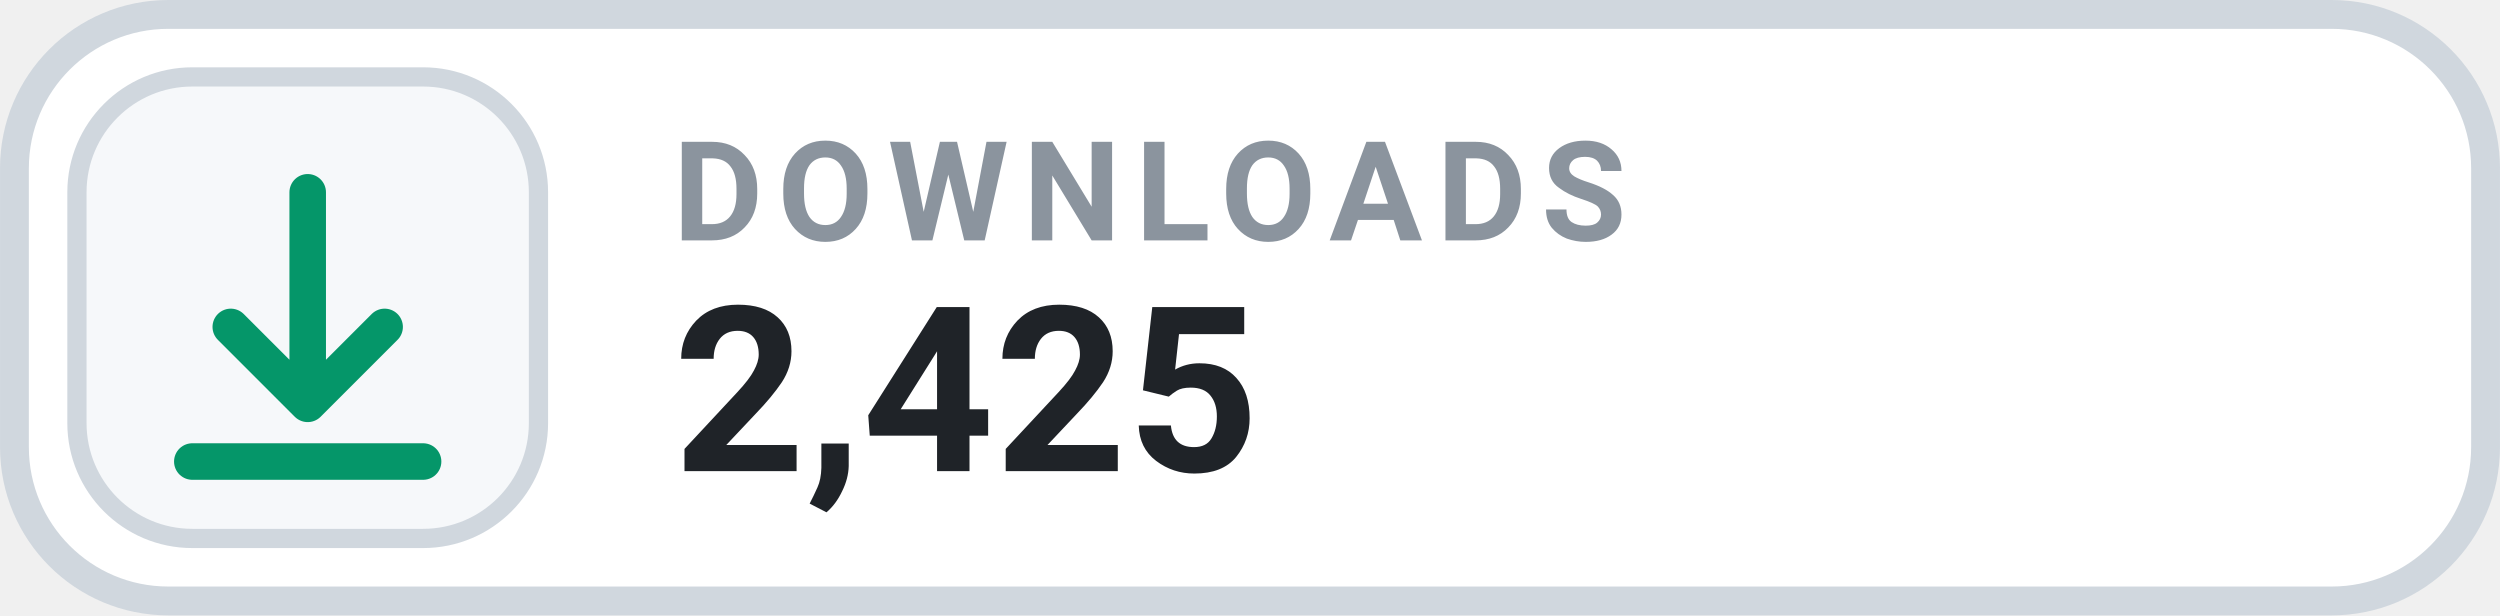
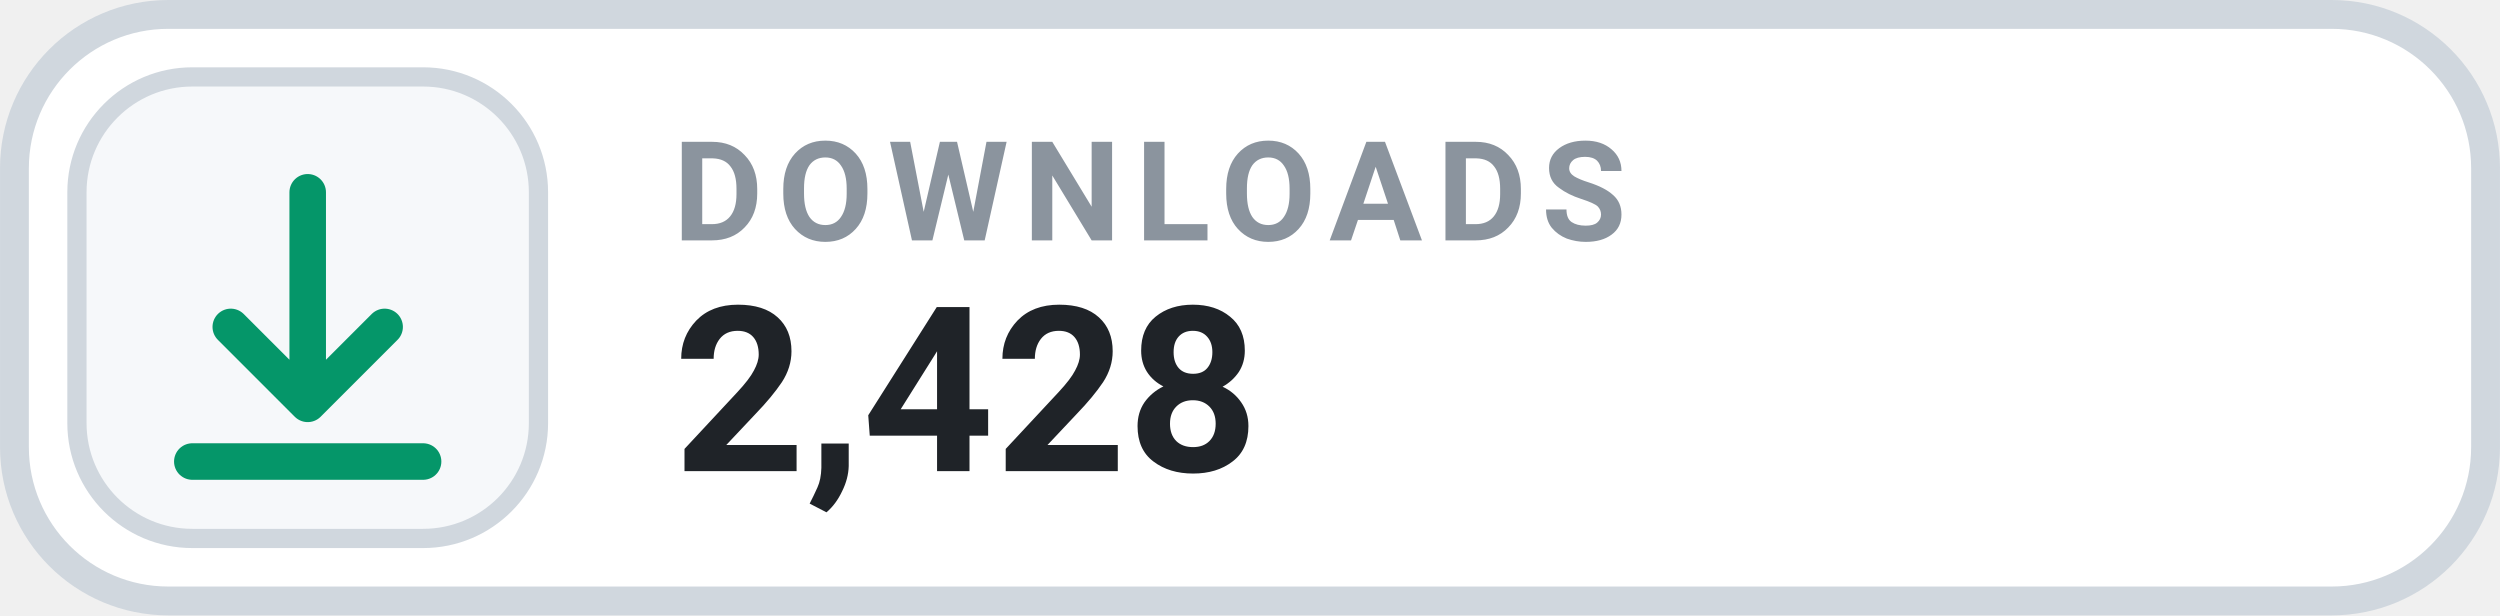
- <svg xmlns="http://www.w3.org/2000/svg" width="126" height="31.015" viewBox="0 0 130 32" role="img" aria-label="DOWNLOADS 2,425">
+ <svg xmlns="http://www.w3.org/2000/svg" width="126" height="31.015" viewBox="0 0 130 32" role="img" aria-label="DOWNLOADS 2,428">
  <rect x=".75" y=".75" width="128.5" height="30.5" rx="8" fill="#FFFFFF" stroke="#D0D7DE" stroke-width="1.5" />
  <rect x="4" y="4" width="24" height="24" rx="6" fill="#F6F8FA" stroke="#D0D7DE" stroke-width="1" />
  <g transform="translate(16 16)" style="color:#059669;">
    <path d="M0 -6 v11 m0 0 l4 -4 m-4 4 l-4 -4 M-6 8 h12" fill="none" stroke="currentColor" stroke-width="1.9" stroke-linecap="round" stroke-linejoin="round" />
  </g>
  <text x="35" y="12.5" fill="#8B949E" font-family="-apple-system,BlinkMacSystemFont,'Segoe UI',Roboto,Helvetica,Arial,sans-serif" font-size="7.2" font-weight="700" letter-spacing=".75">DOWNLOADS</text>
-   <text x="35" y="24.5" fill="#1F2328" font-family="-apple-system,BlinkMacSystemFont,'Segoe UI',Roboto,Helvetica,Arial,sans-serif" font-size="12" font-weight="700">2,425</text>
+   <text x="35" y="24.5" fill="#1F2328" font-family="-apple-system,BlinkMacSystemFont,'Segoe UI',Roboto,Helvetica,Arial,sans-serif" font-size="12" font-weight="700">2,428</text>
</svg>
